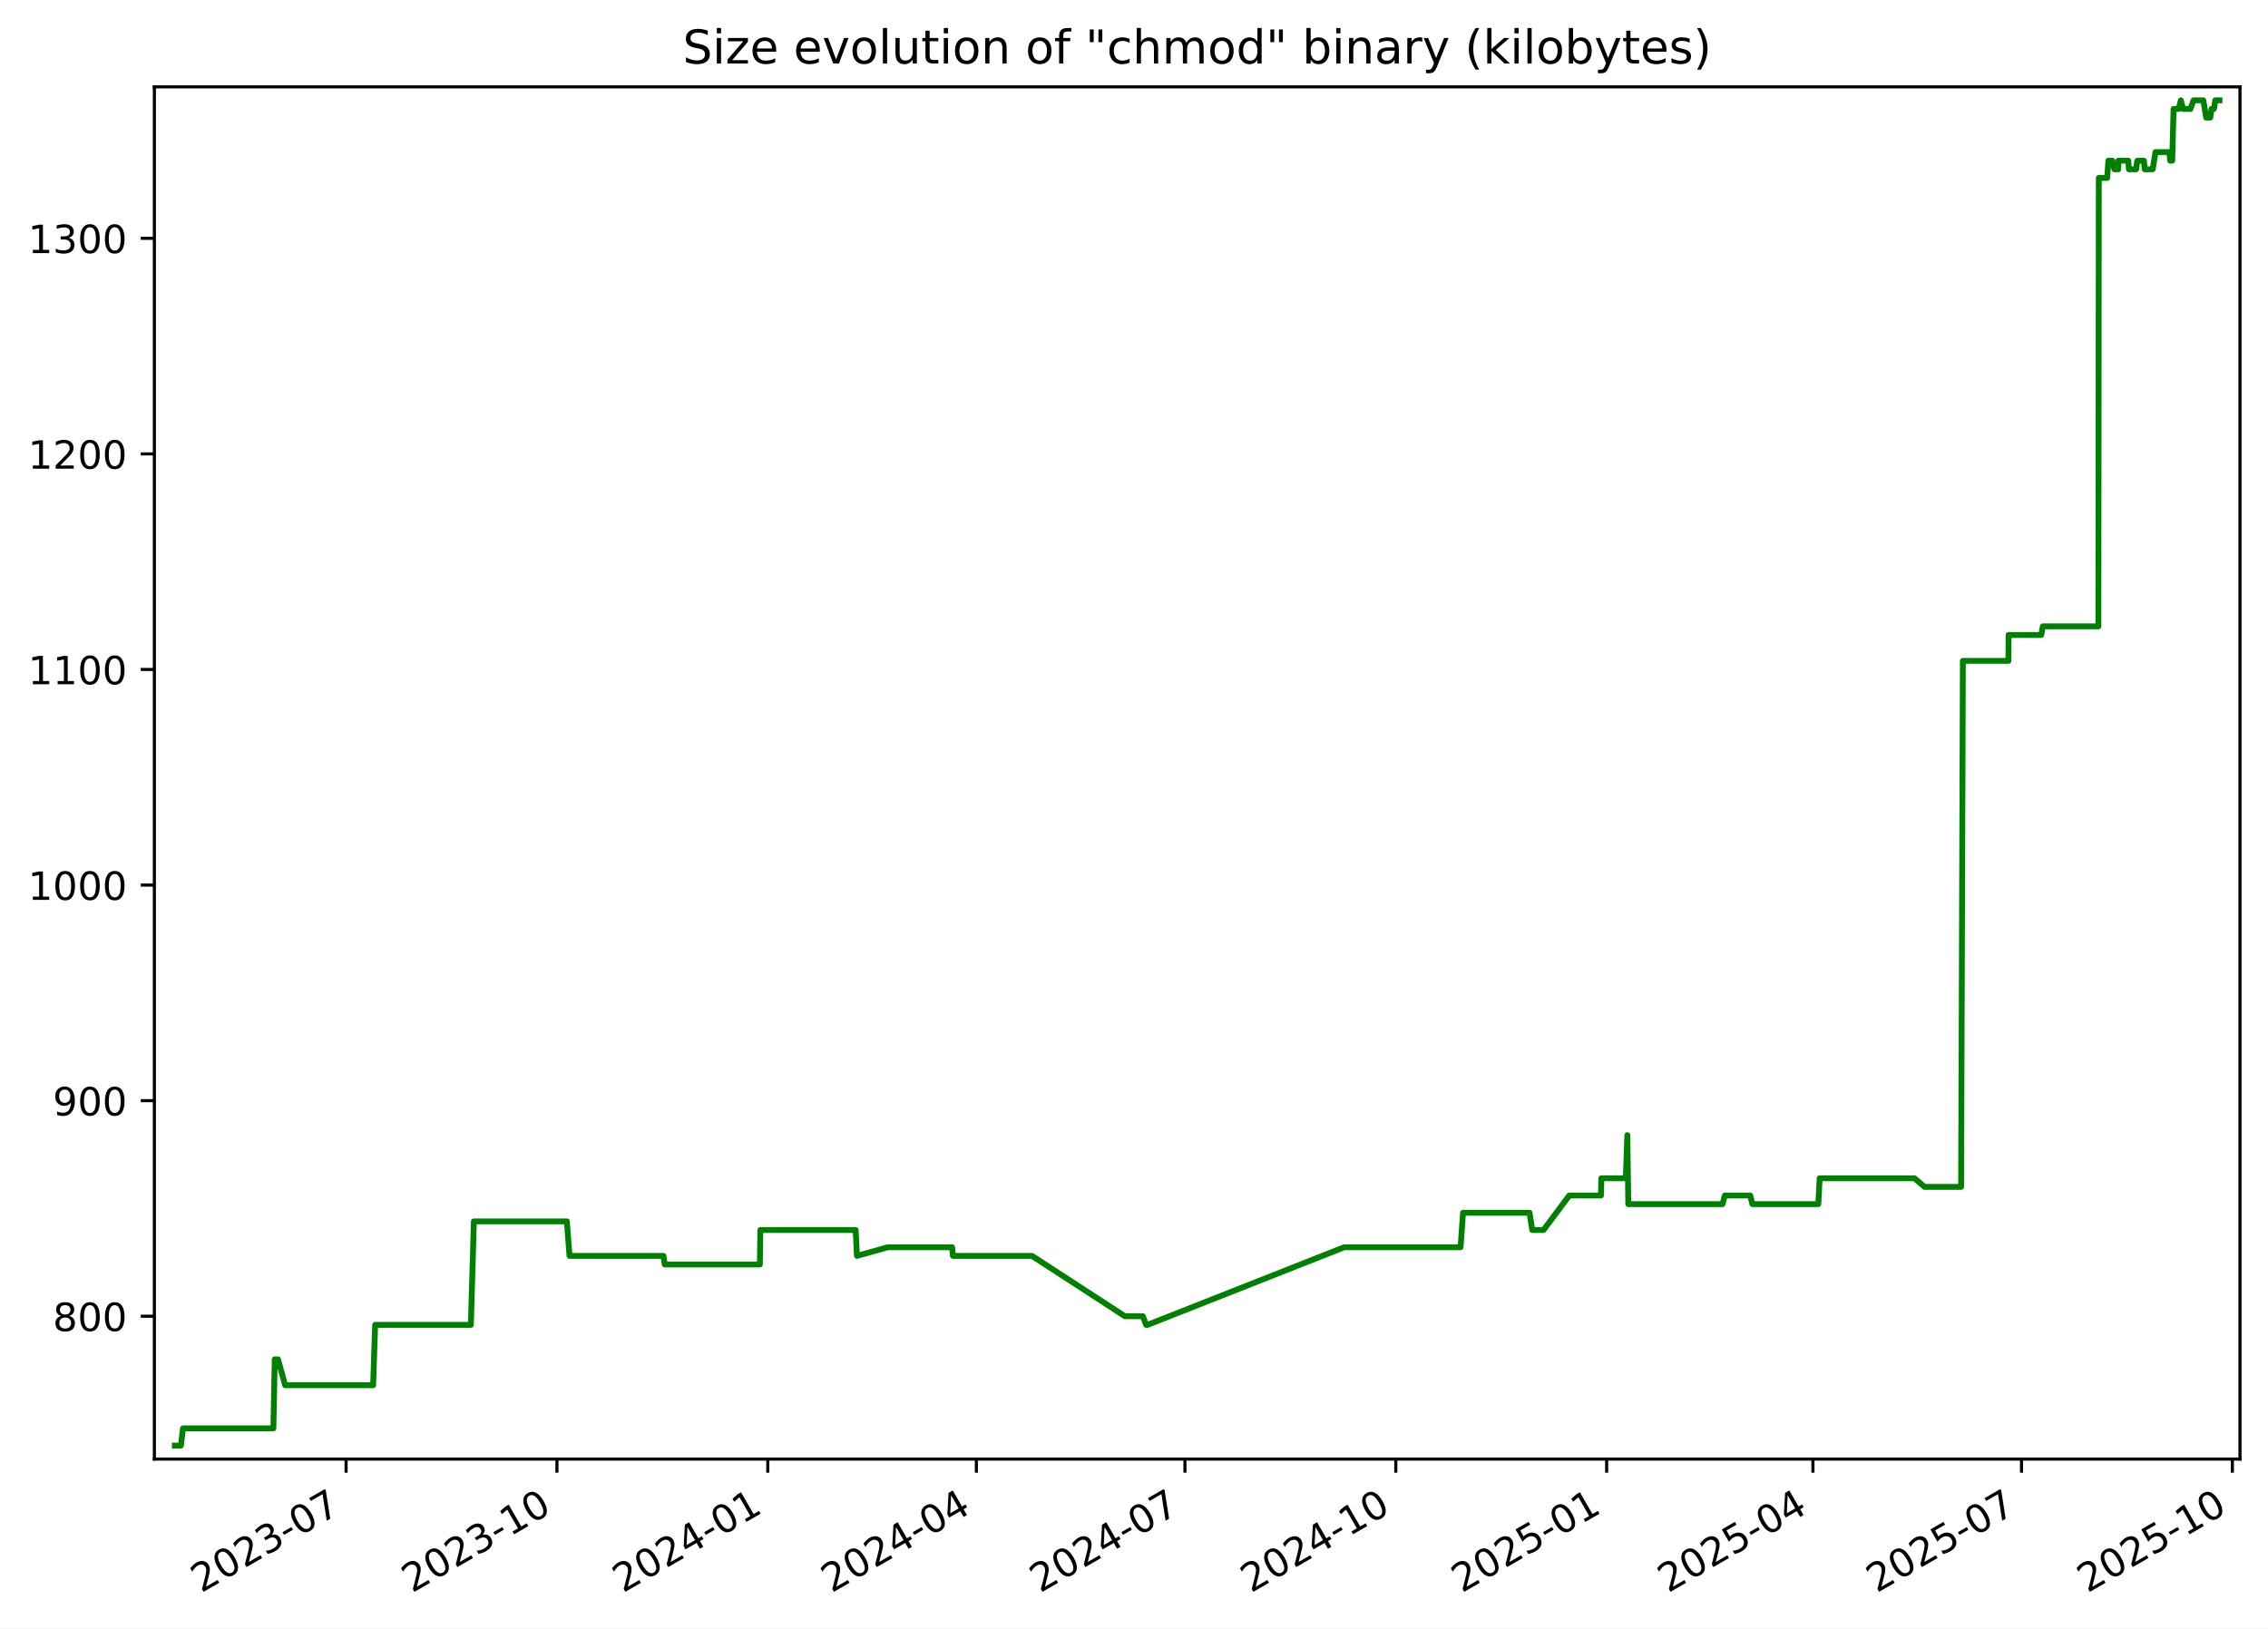
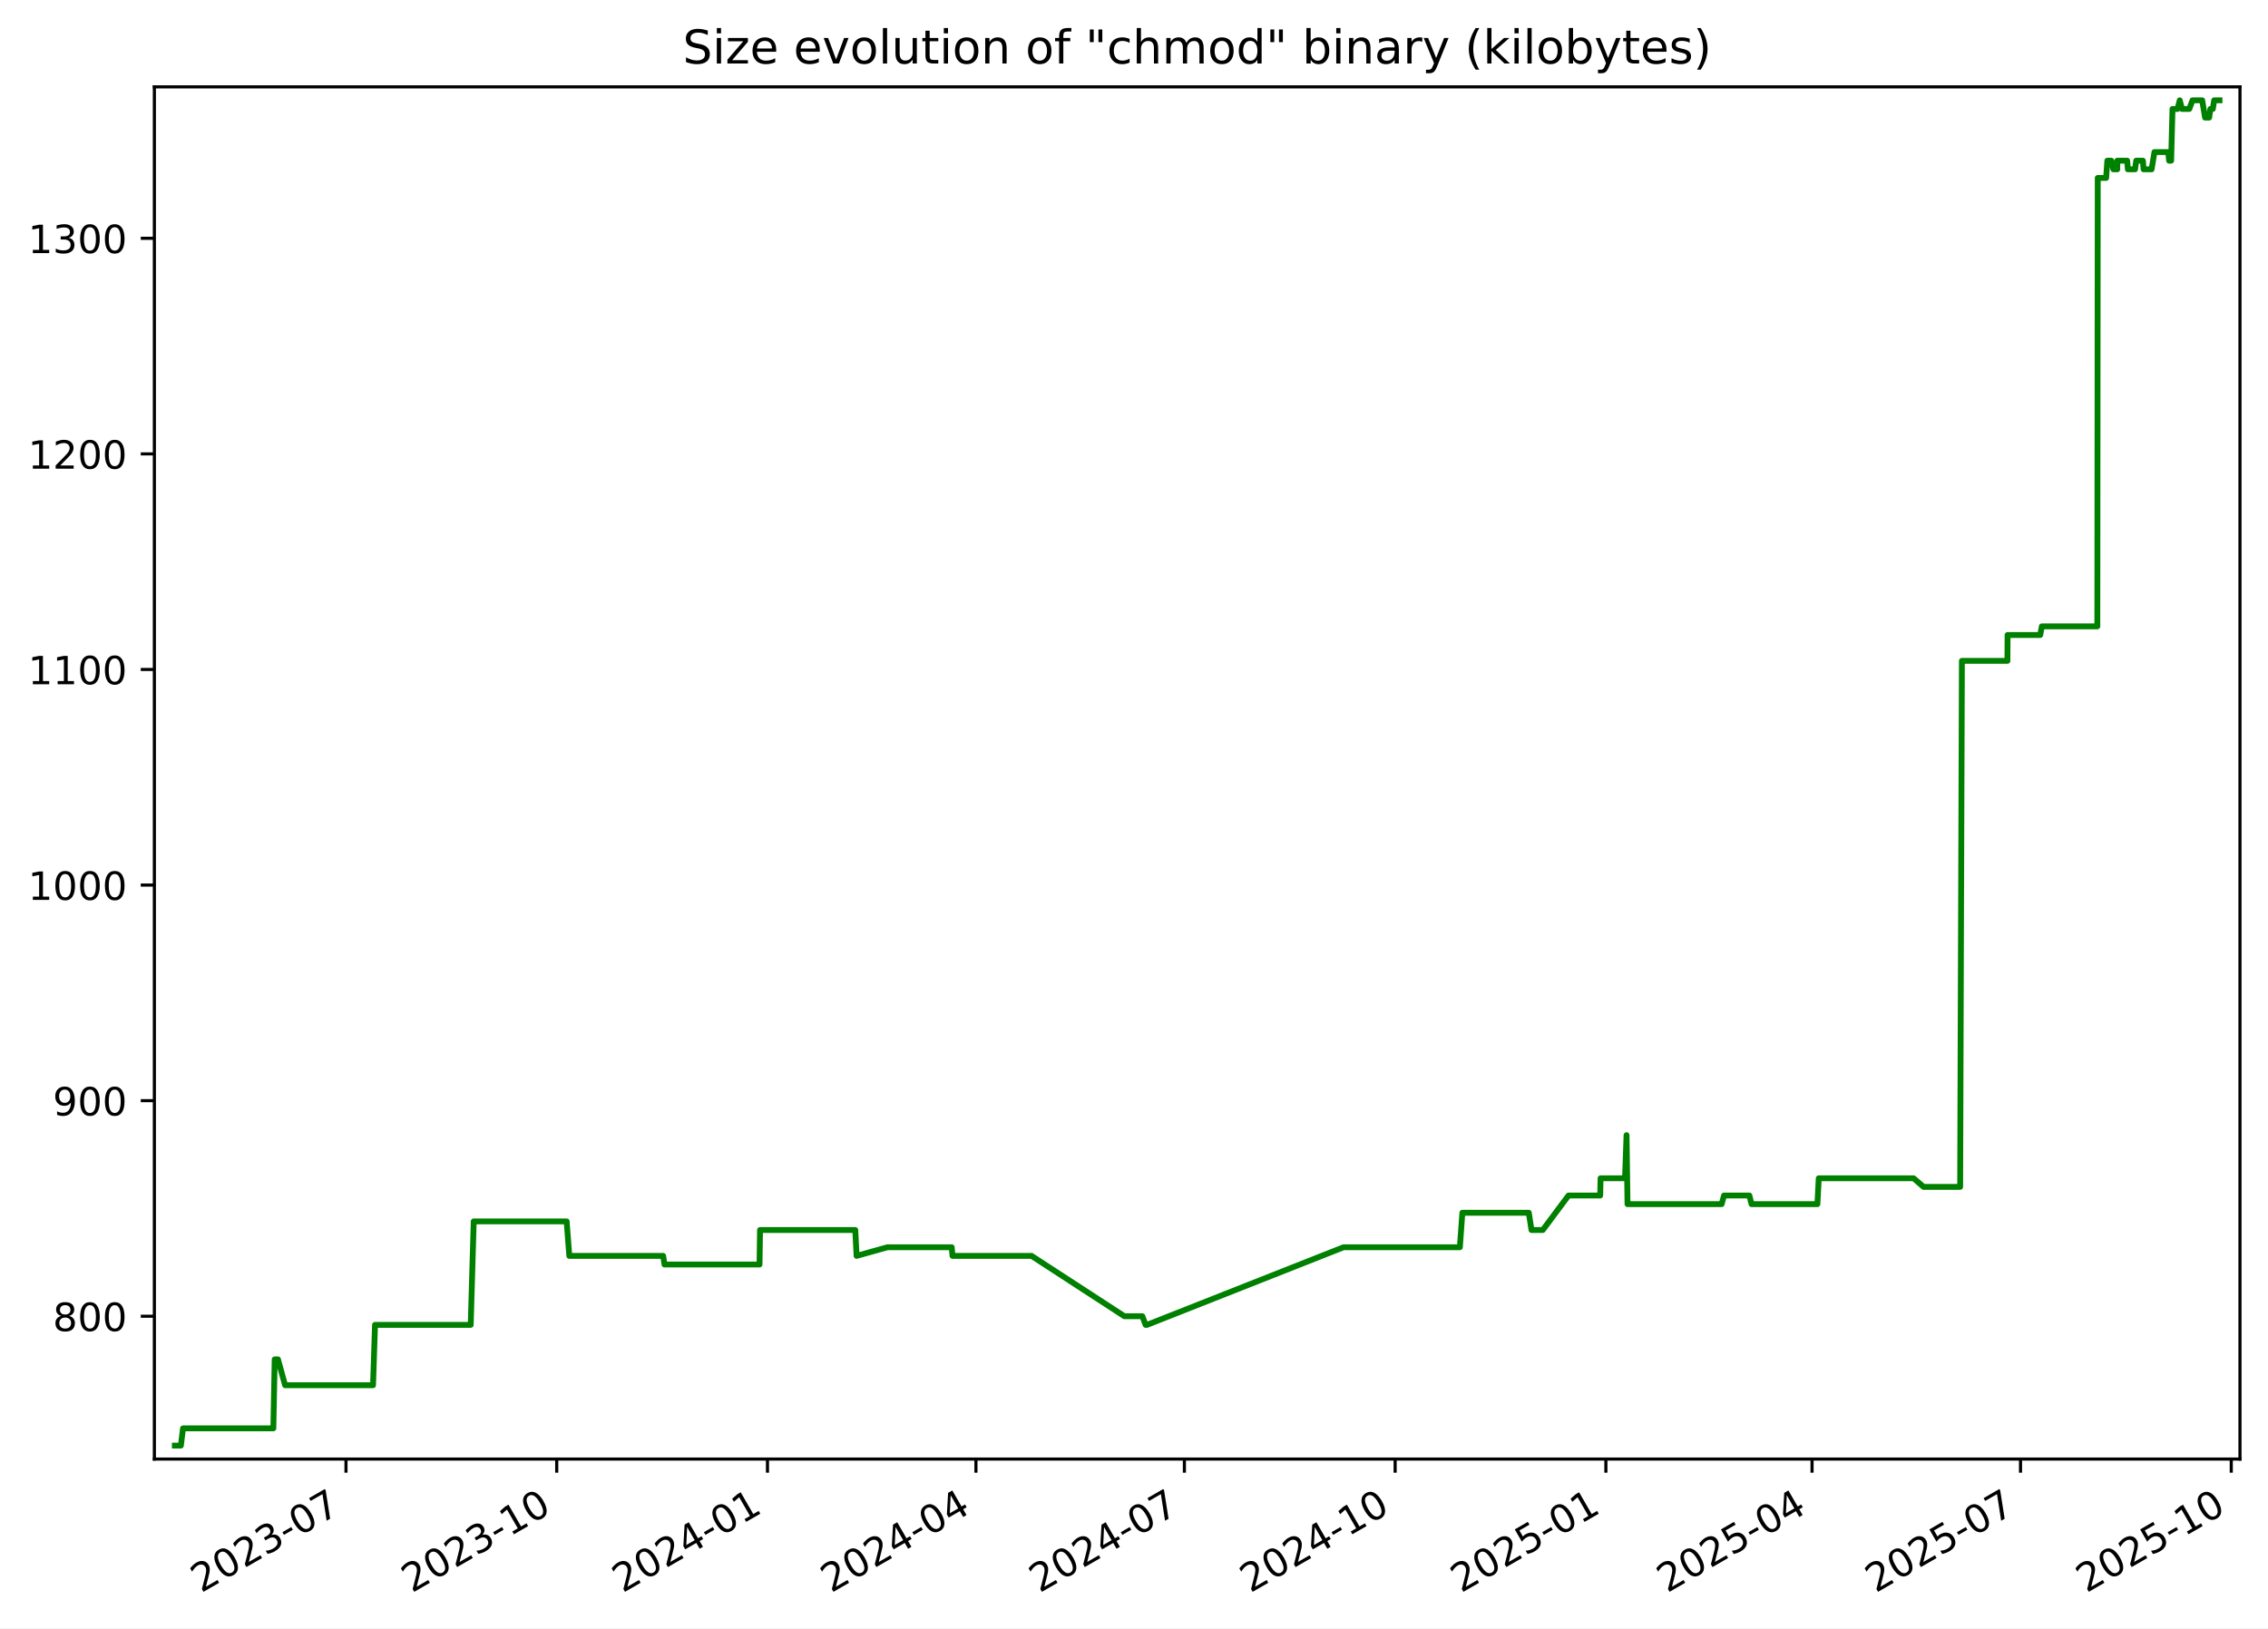
<svg xmlns="http://www.w3.org/2000/svg" xmlns:xlink="http://www.w3.org/1999/xlink" width="582.53pt" height="418.303pt" viewBox="0 0 582.53 418.303" version="1.1">
  <defs>
    <style type="text/css">*{stroke-linejoin: round; stroke-linecap: butt}</style>
  </defs>
  <g id="figure_1">
    <g id="patch_1">
      <path d="M -0 418.303  L 582.53 418.303  L 582.53 0  L -0 0  z " style="fill: #ffffff" />
    </g>
    <g id="axes_1">
      <g id="patch_2">
        <path d="M 39.65 374.83  L 575.33 374.83  L 575.33 22.318  L 39.65 22.318  z " style="fill: #ffffff" />
      </g>
      <g id="matplotlib.axis_1">
        <g id="xtick_1">
          <g id="line2d_1">
            <defs>
-               <path id="ma3770c82f4" d="M 0 0  L 0 3.5  " style="stroke: #000000; stroke-width: 0.8" />
+               <path id="mb7023fb785" d="M 0 0  L 0 3.5  " style="stroke: #000000; stroke-width: 0.8" />
            </defs>
            <g>
-               <use xlink:href="#ma3770c82f4" x="88.889" y="374.83" style="stroke: #000000; stroke-width: 0.8" />
+               <use xlink:href="#mb7023fb785" x="88.865" y="374.83" style="stroke: #000000; stroke-width: 0.8" />
            </g>
          </g>
          <g id="text_1">
-             <g transform="translate(51.66412 409.302) rotate(-30) scale(0.1 -0.1)">
+             <g transform="translate(51.64024 409.302) rotate(-30) scale(0.1 -0.1)">
              <defs>
                <path id="DejaVuSans-32" d="M 1228 531  L 3431 531  L 3431 0  L 469 0  L 469 531  Q 828 903 1448 1529  Q 2069 2156 2228 2338  Q 2531 2678 2651 2914  Q 2772 3150 2772 3378  Q 2772 3750 2511 3984  Q 2250 4219 1831 4219  Q 1534 4219 1204 4116  Q 875 4013 500 3803  L 500 4441  Q 881 4594 1212 4672  Q 1544 4750 1819 4750  Q 2544 4750 2975 4387  Q 3406 4025 3406 3419  Q 3406 3131 3298 2873  Q 3191 2616 2906 2266  Q 2828 2175 2409 1742  Q 1991 1309 1228 531  z " transform="scale(0.015625)" />
                <path id="DejaVuSans-30" d="M 2034 4250  Q 1547 4250 1301 3770  Q 1056 3291 1056 2328  Q 1056 1369 1301 889  Q 1547 409 2034 409  Q 2525 409 2770 889  Q 3016 1369 3016 2328  Q 3016 3291 2770 3770  Q 2525 4250 2034 4250  z M 2034 4750  Q 2819 4750 3233 4129  Q 3647 3509 3647 2328  Q 3647 1150 3233 529  Q 2819 -91 2034 -91  Q 1250 -91 836 529  Q 422 1150 422 2328  Q 422 3509 836 4129  Q 1250 4750 2034 4750  z " transform="scale(0.015625)" />
                <path id="DejaVuSans-33" d="M 2597 2516  Q 3050 2419 3304 2112  Q 3559 1806 3559 1356  Q 3559 666 3084 287  Q 2609 -91 1734 -91  Q 1441 -91 1130 -33  Q 819 25 488 141  L 488 750  Q 750 597 1062 519  Q 1375 441 1716 441  Q 2309 441 2620 675  Q 2931 909 2931 1356  Q 2931 1769 2642 2001  Q 2353 2234 1838 2234  L 1294 2234  L 1294 2753  L 1863 2753  Q 2328 2753 2575 2939  Q 2822 3125 2822 3475  Q 2822 3834 2567 4026  Q 2313 4219 1838 4219  Q 1578 4219 1281 4162  Q 984 4106 628 3988  L 628 4550  Q 988 4650 1302 4700  Q 1616 4750 1894 4750  Q 2613 4750 3031 4423  Q 3450 4097 3450 3541  Q 3450 3153 3228 2886  Q 3006 2619 2597 2516  z " transform="scale(0.015625)" />
                <path id="DejaVuSans-2d" d="M 313 2009  L 1997 2009  L 1997 1497  L 313 1497  L 313 2009  z " transform="scale(0.015625)" />
                <path id="DejaVuSans-37" d="M 525 4666  L 3525 4666  L 3525 4397  L 1831 0  L 1172 0  L 2766 4134  L 525 4134  L 525 4666  z " transform="scale(0.015625)" />
              </defs>
              <use xlink:href="#DejaVuSans-32" />
              <use xlink:href="#DejaVuSans-30" x="63.623" />
              <use xlink:href="#DejaVuSans-32" x="127.246" />
              <use xlink:href="#DejaVuSans-33" x="190.869" />
              <use xlink:href="#DejaVuSans-2d" x="254.492" />
              <use xlink:href="#DejaVuSans-30" x="290.576" />
              <use xlink:href="#DejaVuSans-37" x="354.199" />
            </g>
          </g>
        </g>
        <g id="xtick_2">
          <g id="line2d_2">
            <g>
-               <use xlink:href="#ma3770c82f4" x="143.048" y="374.83" style="stroke: #000000; stroke-width: 0.8" />
+               <use xlink:href="#mb7023fb785" x="142.995" y="374.83" style="stroke: #000000; stroke-width: 0.8" />
            </g>
          </g>
          <g id="text_2">
-             <g transform="translate(105.8235 409.302) rotate(-30) scale(0.1 -0.1)">
+             <g transform="translate(105.7702 409.302) rotate(-30) scale(0.1 -0.1)">
              <defs>
                <path id="DejaVuSans-31" d="M 794 531  L 1825 531  L 1825 4091  L 703 3866  L 703 4441  L 1819 4666  L 2450 4666  L 2450 531  L 3481 531  L 3481 0  L 794 0  L 794 531  z " transform="scale(0.015625)" />
              </defs>
              <use xlink:href="#DejaVuSans-32" />
              <use xlink:href="#DejaVuSans-30" x="63.623" />
              <use xlink:href="#DejaVuSans-32" x="127.246" />
              <use xlink:href="#DejaVuSans-33" x="190.869" />
              <use xlink:href="#DejaVuSans-2d" x="254.492" />
              <use xlink:href="#DejaVuSans-31" x="290.576" />
              <use xlink:href="#DejaVuSans-30" x="354.199" />
            </g>
          </g>
        </g>
        <g id="xtick_3">
          <g id="line2d_3">
            <g>
-               <use xlink:href="#ma3770c82f4" x="197.208" y="374.83" style="stroke: #000000; stroke-width: 0.8" />
+               <use xlink:href="#mb7023fb785" x="197.125" y="374.83" style="stroke: #000000; stroke-width: 0.8" />
            </g>
          </g>
          <g id="text_3">
-             <g transform="translate(159.9829 409.302) rotate(-30) scale(0.1 -0.1)">
+             <g transform="translate(159.9002 409.302) rotate(-30) scale(0.1 -0.1)">
              <defs>
                <path id="DejaVuSans-34" d="M 2419 4116  L 825 1625  L 2419 1625  L 2419 4116  z M 2253 4666  L 3047 4666  L 3047 1625  L 3713 1625  L 3713 1100  L 3047 1100  L 3047 0  L 2419 0  L 2419 1100  L 313 1100  L 313 1709  L 2253 4666  z " transform="scale(0.015625)" />
              </defs>
              <use xlink:href="#DejaVuSans-32" />
              <use xlink:href="#DejaVuSans-30" x="63.623" />
              <use xlink:href="#DejaVuSans-32" x="127.246" />
              <use xlink:href="#DejaVuSans-34" x="190.869" />
              <use xlink:href="#DejaVuSans-2d" x="254.492" />
              <use xlink:href="#DejaVuSans-30" x="290.576" />
              <use xlink:href="#DejaVuSans-31" x="354.199" />
            </g>
          </g>
        </g>
        <g id="xtick_4">
          <g id="line2d_4">
            <g>
-               <use xlink:href="#ma3770c82f4" x="250.778" y="374.83" style="stroke: #000000; stroke-width: 0.8" />
+               <use xlink:href="#mb7023fb785" x="250.667" y="374.83" style="stroke: #000000; stroke-width: 0.8" />
            </g>
          </g>
          <g id="text_4">
-             <g transform="translate(213.5536 409.302) rotate(-30) scale(0.1 -0.1)">
+             <g transform="translate(213.4418 409.302) rotate(-30) scale(0.1 -0.1)">
              <use xlink:href="#DejaVuSans-32" />
              <use xlink:href="#DejaVuSans-30" x="63.623" />
              <use xlink:href="#DejaVuSans-32" x="127.246" />
              <use xlink:href="#DejaVuSans-34" x="190.869" />
              <use xlink:href="#DejaVuSans-2d" x="254.492" />
              <use xlink:href="#DejaVuSans-30" x="290.576" />
              <use xlink:href="#DejaVuSans-34" x="354.199" />
            </g>
          </g>
        </g>
        <g id="xtick_5">
          <g id="line2d_5">
            <g>
-               <use xlink:href="#ma3770c82f4" x="304.349" y="374.83" style="stroke: #000000; stroke-width: 0.8" />
+               <use xlink:href="#mb7023fb785" x="304.208" y="374.83" style="stroke: #000000; stroke-width: 0.8" />
            </g>
          </g>
          <g id="text_5">
-             <g transform="translate(267.1242 409.302) rotate(-30) scale(0.1 -0.1)">
+             <g transform="translate(266.9834 409.302) rotate(-30) scale(0.1 -0.1)">
              <use xlink:href="#DejaVuSans-32" />
              <use xlink:href="#DejaVuSans-30" x="63.623" />
              <use xlink:href="#DejaVuSans-32" x="127.246" />
              <use xlink:href="#DejaVuSans-34" x="190.869" />
              <use xlink:href="#DejaVuSans-2d" x="254.492" />
              <use xlink:href="#DejaVuSans-30" x="290.576" />
              <use xlink:href="#DejaVuSans-37" x="354.199" />
            </g>
          </g>
        </g>
        <g id="xtick_6">
          <g id="line2d_6">
            <g>
-               <use xlink:href="#ma3770c82f4" x="358.508" y="374.83" style="stroke: #000000; stroke-width: 0.8" />
+               <use xlink:href="#mb7023fb785" x="358.338" y="374.83" style="stroke: #000000; stroke-width: 0.8" />
            </g>
          </g>
          <g id="text_6">
-             <g transform="translate(321.2836 409.302) rotate(-30) scale(0.1 -0.1)">
+             <g transform="translate(321.1134 409.302) rotate(-30) scale(0.1 -0.1)">
              <use xlink:href="#DejaVuSans-32" />
              <use xlink:href="#DejaVuSans-30" x="63.623" />
              <use xlink:href="#DejaVuSans-32" x="127.246" />
              <use xlink:href="#DejaVuSans-34" x="190.869" />
              <use xlink:href="#DejaVuSans-2d" x="254.492" />
              <use xlink:href="#DejaVuSans-31" x="290.576" />
              <use xlink:href="#DejaVuSans-30" x="354.199" />
            </g>
          </g>
        </g>
        <g id="xtick_7">
          <g id="line2d_7">
            <g>
-               <use xlink:href="#ma3770c82f4" x="412.668" y="374.83" style="stroke: #000000; stroke-width: 0.8" />
+               <use xlink:href="#mb7023fb785" x="412.468" y="374.83" style="stroke: #000000; stroke-width: 0.8" />
            </g>
          </g>
          <g id="text_7">
-             <g transform="translate(375.443 409.302) rotate(-30) scale(0.1 -0.1)">
+             <g transform="translate(375.2434 409.302) rotate(-30) scale(0.1 -0.1)">
              <defs>
                <path id="DejaVuSans-35" d="M 691 4666  L 3169 4666  L 3169 4134  L 1269 4134  L 1269 2991  Q 1406 3038 1543 3061  Q 1681 3084 1819 3084  Q 2600 3084 3056 2656  Q 3513 2228 3513 1497  Q 3513 744 3044 326  Q 2575 -91 1722 -91  Q 1428 -91 1123 -41  Q 819 9 494 109  L 494 744  Q 775 591 1075 516  Q 1375 441 1709 441  Q 2250 441 2565 725  Q 2881 1009 2881 1497  Q 2881 1984 2565 2268  Q 2250 2553 1709 2553  Q 1456 2553 1204 2497  Q 953 2441 691 2322  L 691 4666  z " transform="scale(0.015625)" />
              </defs>
              <use xlink:href="#DejaVuSans-32" />
              <use xlink:href="#DejaVuSans-30" x="63.623" />
              <use xlink:href="#DejaVuSans-32" x="127.246" />
              <use xlink:href="#DejaVuSans-35" x="190.869" />
              <use xlink:href="#DejaVuSans-2d" x="254.492" />
              <use xlink:href="#DejaVuSans-30" x="290.576" />
              <use xlink:href="#DejaVuSans-31" x="354.199" />
            </g>
          </g>
        </g>
        <g id="xtick_8">
          <g id="line2d_8">
            <g>
-               <use xlink:href="#ma3770c82f4" x="465.65" y="374.83" style="stroke: #000000; stroke-width: 0.8" />
+               <use xlink:href="#mb7023fb785" x="465.421" y="374.83" style="stroke: #000000; stroke-width: 0.8" />
            </g>
          </g>
          <g id="text_8">
-             <g transform="translate(428.425 409.302) rotate(-30) scale(0.1 -0.1)">
+             <g transform="translate(428.1966 409.302) rotate(-30) scale(0.1 -0.1)">
              <use xlink:href="#DejaVuSans-32" />
              <use xlink:href="#DejaVuSans-30" x="63.623" />
              <use xlink:href="#DejaVuSans-32" x="127.246" />
              <use xlink:href="#DejaVuSans-35" x="190.869" />
              <use xlink:href="#DejaVuSans-2d" x="254.492" />
              <use xlink:href="#DejaVuSans-30" x="290.576" />
              <use xlink:href="#DejaVuSans-34" x="354.199" />
            </g>
          </g>
        </g>
        <g id="xtick_9">
          <g id="line2d_9">
            <g>
-               <use xlink:href="#ma3770c82f4" x="519.221" y="374.83" style="stroke: #000000; stroke-width: 0.8" />
+               <use xlink:href="#mb7023fb785" x="518.963" y="374.83" style="stroke: #000000; stroke-width: 0.8" />
            </g>
          </g>
          <g id="text_9">
-             <g transform="translate(481.9957 409.302) rotate(-30) scale(0.1 -0.1)">
+             <g transform="translate(481.7383 409.302) rotate(-30) scale(0.1 -0.1)">
              <use xlink:href="#DejaVuSans-32" />
              <use xlink:href="#DejaVuSans-30" x="63.623" />
              <use xlink:href="#DejaVuSans-32" x="127.246" />
              <use xlink:href="#DejaVuSans-35" x="190.869" />
              <use xlink:href="#DejaVuSans-2d" x="254.492" />
              <use xlink:href="#DejaVuSans-30" x="290.576" />
              <use xlink:href="#DejaVuSans-37" x="354.199" />
            </g>
          </g>
        </g>
        <g id="xtick_10">
          <g id="line2d_10">
            <g>
-               <use xlink:href="#ma3770c82f4" x="573.38" y="374.83" style="stroke: #000000; stroke-width: 0.8" />
+               <use xlink:href="#mb7023fb785" x="573.093" y="374.83" style="stroke: #000000; stroke-width: 0.8" />
            </g>
          </g>
          <g id="text_10">
-             <g transform="translate(536.1551 409.302) rotate(-30) scale(0.1 -0.1)">
+             <g transform="translate(535.8682 409.302) rotate(-30) scale(0.1 -0.1)">
              <use xlink:href="#DejaVuSans-32" />
              <use xlink:href="#DejaVuSans-30" x="63.623" />
              <use xlink:href="#DejaVuSans-32" x="127.246" />
              <use xlink:href="#DejaVuSans-35" x="190.869" />
              <use xlink:href="#DejaVuSans-2d" x="254.492" />
              <use xlink:href="#DejaVuSans-31" x="290.576" />
              <use xlink:href="#DejaVuSans-30" x="354.199" />
            </g>
          </g>
        </g>
      </g>
      <g id="matplotlib.axis_2">
        <g id="ytick_1">
          <g id="line2d_11">
            <defs>
-               <path id="m5ddfaac709" d="M 0 0  L -3.5 0  " style="stroke: #000000; stroke-width: 0.8" />
+               <path id="mf713beefb9" d="M 0 0  L -3.5 0  " style="stroke: #000000; stroke-width: 0.8" />
            </defs>
            <g>
-               <use xlink:href="#m5ddfaac709" x="39.65" y="338.143" style="stroke: #000000; stroke-width: 0.8" />
+               <use xlink:href="#mf713beefb9" x="39.65" y="338.143" style="stroke: #000000; stroke-width: 0.8" />
            </g>
          </g>
          <g id="text_11">
            <g transform="translate(13.5625 341.9426) scale(0.1 -0.1)">
              <defs>
                <path id="DejaVuSans-38" d="M 2034 2216  Q 1584 2216 1326 1975  Q 1069 1734 1069 1313  Q 1069 891 1326 650  Q 1584 409 2034 409  Q 2484 409 2743 651  Q 3003 894 3003 1313  Q 3003 1734 2745 1975  Q 2488 2216 2034 2216  z M 1403 2484  Q 997 2584 770 2862  Q 544 3141 544 3541  Q 544 4100 942 4425  Q 1341 4750 2034 4750  Q 2731 4750 3128 4425  Q 3525 4100 3525 3541  Q 3525 3141 3298 2862  Q 3072 2584 2669 2484  Q 3125 2378 3379 2068  Q 3634 1759 3634 1313  Q 3634 634 3220 271  Q 2806 -91 2034 -91  Q 1263 -91 848 271  Q 434 634 434 1313  Q 434 1759 690 2068  Q 947 2378 1403 2484  z M 1172 3481  Q 1172 3119 1398 2916  Q 1625 2713 2034 2713  Q 2441 2713 2670 2916  Q 2900 3119 2900 3481  Q 2900 3844 2670 4047  Q 2441 4250 2034 4250  Q 1625 4250 1398 4047  Q 1172 3844 1172 3481  z " transform="scale(0.015625)" />
              </defs>
              <use xlink:href="#DejaVuSans-38" />
              <use xlink:href="#DejaVuSans-30" x="63.623" />
              <use xlink:href="#DejaVuSans-30" x="127.246" />
            </g>
          </g>
        </g>
        <g id="ytick_2">
          <g id="line2d_12">
            <g>
-               <use xlink:href="#m5ddfaac709" x="39.65" y="282.759" style="stroke: #000000; stroke-width: 0.8" />
+               <use xlink:href="#mf713beefb9" x="39.65" y="282.759" style="stroke: #000000; stroke-width: 0.8" />
            </g>
          </g>
          <g id="text_12">
            <g transform="translate(13.5625 286.558) scale(0.1 -0.1)">
              <defs>
                <path id="DejaVuSans-39" d="M 703 97  L 703 672  Q 941 559 1184 500  Q 1428 441 1663 441  Q 2288 441 2617 861  Q 2947 1281 2994 2138  Q 2813 1869 2534 1725  Q 2256 1581 1919 1581  Q 1219 1581 811 2004  Q 403 2428 403 3163  Q 403 3881 828 4315  Q 1253 4750 1959 4750  Q 2769 4750 3195 4129  Q 3622 3509 3622 2328  Q 3622 1225 3098 567  Q 2575 -91 1691 -91  Q 1453 -91 1209 -44  Q 966 3 703 97  z M 1959 2075  Q 2384 2075 2632 2365  Q 2881 2656 2881 3163  Q 2881 3666 2632 3958  Q 2384 4250 1959 4250  Q 1534 4250 1286 3958  Q 1038 3666 1038 3163  Q 1038 2656 1286 2365  Q 1534 2075 1959 2075  z " transform="scale(0.015625)" />
              </defs>
              <use xlink:href="#DejaVuSans-39" />
              <use xlink:href="#DejaVuSans-30" x="63.623" />
              <use xlink:href="#DejaVuSans-30" x="127.246" />
            </g>
          </g>
        </g>
        <g id="ytick_3">
          <g id="line2d_13">
            <g>
-               <use xlink:href="#m5ddfaac709" x="39.65" y="227.374" style="stroke: #000000; stroke-width: 0.8" />
+               <use xlink:href="#mf713beefb9" x="39.65" y="227.374" style="stroke: #000000; stroke-width: 0.8" />
            </g>
          </g>
          <g id="text_13">
            <g transform="translate(7.2 231.1733) scale(0.1 -0.1)">
              <use xlink:href="#DejaVuSans-31" />
              <use xlink:href="#DejaVuSans-30" x="63.623" />
              <use xlink:href="#DejaVuSans-30" x="127.246" />
              <use xlink:href="#DejaVuSans-30" x="190.869" />
            </g>
          </g>
        </g>
        <g id="ytick_4">
          <g id="line2d_14">
            <g>
-               <use xlink:href="#m5ddfaac709" x="39.65" y="171.99" style="stroke: #000000; stroke-width: 0.8" />
+               <use xlink:href="#mf713beefb9" x="39.65" y="171.99" style="stroke: #000000; stroke-width: 0.8" />
            </g>
          </g>
          <g id="text_14">
            <g transform="translate(7.2 175.7887) scale(0.1 -0.1)">
              <use xlink:href="#DejaVuSans-31" />
              <use xlink:href="#DejaVuSans-31" x="63.623" />
              <use xlink:href="#DejaVuSans-30" x="127.246" />
              <use xlink:href="#DejaVuSans-30" x="190.869" />
            </g>
          </g>
        </g>
        <g id="ytick_5">
          <g id="line2d_15">
            <g>
-               <use xlink:href="#m5ddfaac709" x="39.65" y="116.605" style="stroke: #000000; stroke-width: 0.8" />
+               <use xlink:href="#mf713beefb9" x="39.65" y="116.605" style="stroke: #000000; stroke-width: 0.8" />
            </g>
          </g>
          <g id="text_15">
            <g transform="translate(7.2 120.4041) scale(0.1 -0.1)">
              <use xlink:href="#DejaVuSans-31" />
              <use xlink:href="#DejaVuSans-32" x="63.623" />
              <use xlink:href="#DejaVuSans-30" x="127.246" />
              <use xlink:href="#DejaVuSans-30" x="190.869" />
            </g>
          </g>
        </g>
        <g id="ytick_6">
          <g id="line2d_16">
            <g>
-               <use xlink:href="#m5ddfaac709" x="39.65" y="61.22" style="stroke: #000000; stroke-width: 0.8" />
+               <use xlink:href="#mf713beefb9" x="39.65" y="61.22" style="stroke: #000000; stroke-width: 0.8" />
            </g>
          </g>
          <g id="text_16">
            <g transform="translate(7.2 65.0195) scale(0.1 -0.1)">
              <use xlink:href="#DejaVuSans-31" />
              <use xlink:href="#DejaVuSans-33" x="63.623" />
              <use xlink:href="#DejaVuSans-30" x="127.246" />
              <use xlink:href="#DejaVuSans-30" x="190.869" />
            </g>
          </g>
        </g>
      </g>
      <g id="line2d_17">
-         <path d="M 44.902 371.374  L 46.46 371.374  L 47.005 366.943  L 70.223 366.943  L 70.568 349.22  L 71.409 349.22  L 73.244 355.866  L 95.841 355.866  L 96.354 340.359  L 120.942 340.359  L 121.717 313.774  L 145.598 313.774  L 146.28 322.636  L 170.404 322.636  L 170.741 324.851  L 195.165 324.851  L 195.292 315.99  L 219.775 315.99  L 220.106 322.636  L 228.037 320.42  L 244.55 320.42  L 244.759 322.636  L 265.072 322.636  L 288.932 338.143  L 293.55 338.143  L 294.379 340.359  L 294.737 340.359  L 345.254 320.42  L 375.144 320.42  L 375.78 311.559  L 392.86 311.559  L 393.551 315.99  L 396.449 315.99  L 403.061 307.128  L 411.207 307.128  L 411.3 302.697  L 417.587 302.697  L 417.979 291.62  L 418.226 309.343  L 442.413 309.343  L 443.031 307.128  L 449.542 307.128  L 450.096 309.343  L 467.027 309.343  L 467.373 302.697  L 491.742 302.697  L 494.315 304.913  L 503.709 304.913  L 504.156 169.774  L 515.858 169.774  L 515.9 163.128  L 524.29 163.128  L 524.695 160.913  L 538.964 160.913  L 539.069 45.713  L 541.224 45.713  L 541.534 41.282  L 542.55 41.282  L 543.085 43.497  L 544.078 43.497  L 544.097 41.282  L 546.631 41.282  L 546.813 43.497  L 548.654 43.497  L 548.947 41.282  L 550.671 41.282  L 550.853 43.497  L 552.907 43.497  L 553.642 39.066  L 557.187 39.066  L 557.41 41.282  L 557.928 41.282  L 558.278 27.99  L 559.58 27.99  L 560.14 25.774  L 560.716 27.99  L 562.597 27.99  L 563.42 25.774  L 565.918 25.774  L 566.648 30.205  L 567.703 30.205  L 568.012 27.99  L 568.645 27.99  L 568.987 25.774  L 570.078 25.774  L 570.078 25.774  " clip-path="url(#p99ac68eaaf)" style="fill: none; stroke: #008000; stroke-width: 1.5; stroke-linecap: square" />
+         <path d="M 44.902 371.374  L 46.459 371.374  L 47.004 366.943  L 70.21 366.943  L 70.554 349.22  L 71.395 349.22  L 73.229 355.866  L 95.813 355.866  L 96.326 340.359  L 120.901 340.359  L 121.676 313.774  L 145.543 313.774  L 146.225 322.636  L 170.336 322.636  L 170.672 324.851  L 195.083 324.851  L 195.21 315.99  L 219.68 315.99  L 220.011 322.636  L 227.937 320.42  L 244.441 320.42  L 244.65 322.636  L 264.953 322.636  L 288.8 338.143  L 293.415 338.143  L 294.244 340.359  L 294.602 340.359  L 345.091 320.42  L 374.965 320.42  L 375.601 311.559  L 392.671 311.559  L 393.361 315.99  L 396.258 315.99  L 402.867 307.128  L 411.008 307.128  L 411.101 302.697  L 417.384 302.697  L 417.777 291.62  L 418.023 309.343  L 442.197 309.343  L 442.815 307.128  L 449.322 307.128  L 449.876 309.343  L 466.798 309.343  L 467.144 302.697  L 491.5 302.697  L 494.071 304.913  L 503.46 304.913  L 503.907 169.774  L 515.603 169.774  L 515.644 163.128  L 524.03 163.128  L 524.435 160.913  L 538.695 160.913  L 538.8 45.713  L 540.955 45.713  L 541.265 41.282  L 542.28 41.282  L 542.815 43.497  L 543.807 43.497  L 543.826 41.282  L 546.359 41.282  L 546.54 43.497  L 548.381 43.497  L 548.673 41.282  L 550.397 41.282  L 550.578 43.497  L 552.631 43.497  L 553.366 39.066  L 556.909 39.066  L 557.132 41.282  L 557.65 41.282  L 558 27.99  L 559.301 27.99  L 559.86 25.774  L 560.436 27.99  L 562.316 27.99  L 563.138 25.774  L 565.635 25.774  L 566.365 30.205  L 567.42 30.205  L 567.728 27.99  L 568.36 27.99  L 568.702 25.774  L 570.078 25.774  L 570.078 25.774  " clip-path="url(#pb9fc55db50)" style="fill: none; stroke: #008000; stroke-width: 1.5; stroke-linecap: square" />
      </g>
      <g id="patch_3">
        <path d="M 39.65 374.83  L 39.65 22.318  " style="fill: none; stroke: #000000; stroke-width: 0.8; stroke-linejoin: miter; stroke-linecap: square" />
      </g>
      <g id="patch_4">
        <path d="M 575.33 374.83  L 575.33 22.318  " style="fill: none; stroke: #000000; stroke-width: 0.8; stroke-linejoin: miter; stroke-linecap: square" />
      </g>
      <g id="patch_5">
        <path d="M 39.65 374.83  L 575.33 374.83  " style="fill: none; stroke: #000000; stroke-width: 0.8; stroke-linejoin: miter; stroke-linecap: square" />
      </g>
      <g id="patch_6">
        <path d="M 39.65 22.318  L 575.33 22.318  " style="fill: none; stroke: #000000; stroke-width: 0.8; stroke-linejoin: miter; stroke-linecap: square" />
      </g>
      <g id="text_17">
        <g transform="translate(175.3681 16.31812) scale(0.12 -0.12)">
          <defs>
            <path id="DejaVuSans-53" d="M 3425 4513  L 3425 3897  Q 3066 4069 2747 4153  Q 2428 4238 2131 4238  Q 1616 4238 1336 4038  Q 1056 3838 1056 3469  Q 1056 3159 1242 3001  Q 1428 2844 1947 2747  L 2328 2669  Q 3034 2534 3370 2195  Q 3706 1856 3706 1288  Q 3706 609 3251 259  Q 2797 -91 1919 -91  Q 1588 -91 1214 -16  Q 841 59 441 206  L 441 856  Q 825 641 1194 531  Q 1563 422 1919 422  Q 2459 422 2753 634  Q 3047 847 3047 1241  Q 3047 1584 2836 1778  Q 2625 1972 2144 2069  L 1759 2144  Q 1053 2284 737 2584  Q 422 2884 422 3419  Q 422 4038 858 4394  Q 1294 4750 2059 4750  Q 2388 4750 2728 4690  Q 3069 4631 3425 4513  z " transform="scale(0.015625)" />
            <path id="DejaVuSans-69" d="M 603 3500  L 1178 3500  L 1178 0  L 603 0  L 603 3500  z M 603 4863  L 1178 4863  L 1178 4134  L 603 4134  L 603 4863  z " transform="scale(0.015625)" />
            <path id="DejaVuSans-7a" d="M 353 3500  L 3084 3500  L 3084 2975  L 922 459  L 3084 459  L 3084 0  L 275 0  L 275 525  L 2438 3041  L 353 3041  L 353 3500  z " transform="scale(0.015625)" />
            <path id="DejaVuSans-65" d="M 3597 1894  L 3597 1613  L 953 1613  Q 991 1019 1311 708  Q 1631 397 2203 397  Q 2534 397 2845 478  Q 3156 559 3463 722  L 3463 178  Q 3153 47 2828 -22  Q 2503 -91 2169 -91  Q 1331 -91 842 396  Q 353 884 353 1716  Q 353 2575 817 3079  Q 1281 3584 2069 3584  Q 2775 3584 3186 3129  Q 3597 2675 3597 1894  z M 3022 2063  Q 3016 2534 2758 2815  Q 2500 3097 2075 3097  Q 1594 3097 1305 2825  Q 1016 2553 972 2059  L 3022 2063  z " transform="scale(0.015625)" />
            <path id="DejaVuSans-20" transform="scale(0.015625)" />
            <path id="DejaVuSans-76" d="M 191 3500  L 800 3500  L 1894 563  L 2988 3500  L 3597 3500  L 2284 0  L 1503 0  L 191 3500  z " transform="scale(0.015625)" />
            <path id="DejaVuSans-6f" d="M 1959 3097  Q 1497 3097 1228 2736  Q 959 2375 959 1747  Q 959 1119 1226 758  Q 1494 397 1959 397  Q 2419 397 2687 759  Q 2956 1122 2956 1747  Q 2956 2369 2687 2733  Q 2419 3097 1959 3097  z M 1959 3584  Q 2709 3584 3137 3096  Q 3566 2609 3566 1747  Q 3566 888 3137 398  Q 2709 -91 1959 -91  Q 1206 -91 779 398  Q 353 888 353 1747  Q 353 2609 779 3096  Q 1206 3584 1959 3584  z " transform="scale(0.015625)" />
            <path id="DejaVuSans-6c" d="M 603 4863  L 1178 4863  L 1178 0  L 603 0  L 603 4863  z " transform="scale(0.015625)" />
            <path id="DejaVuSans-75" d="M 544 1381  L 544 3500  L 1119 3500  L 1119 1403  Q 1119 906 1312 657  Q 1506 409 1894 409  Q 2359 409 2629 706  Q 2900 1003 2900 1516  L 2900 3500  L 3475 3500  L 3475 0  L 2900 0  L 2900 538  Q 2691 219 2414 64  Q 2138 -91 1772 -91  Q 1169 -91 856 284  Q 544 659 544 1381  z M 1991 3584  L 1991 3584  z " transform="scale(0.015625)" />
            <path id="DejaVuSans-74" d="M 1172 4494  L 1172 3500  L 2356 3500  L 2356 3053  L 1172 3053  L 1172 1153  Q 1172 725 1289 603  Q 1406 481 1766 481  L 2356 481  L 2356 0  L 1766 0  Q 1100 0 847 248  Q 594 497 594 1153  L 594 3053  L 172 3053  L 172 3500  L 594 3500  L 594 4494  L 1172 4494  z " transform="scale(0.015625)" />
            <path id="DejaVuSans-6e" d="M 3513 2113  L 3513 0  L 2938 0  L 2938 2094  Q 2938 2591 2744 2837  Q 2550 3084 2163 3084  Q 1697 3084 1428 2787  Q 1159 2491 1159 1978  L 1159 0  L 581 0  L 581 3500  L 1159 3500  L 1159 2956  Q 1366 3272 1645 3428  Q 1925 3584 2291 3584  Q 2894 3584 3203 3211  Q 3513 2838 3513 2113  z " transform="scale(0.015625)" />
            <path id="DejaVuSans-66" d="M 2375 4863  L 2375 4384  L 1825 4384  Q 1516 4384 1395 4259  Q 1275 4134 1275 3809  L 1275 3500  L 2222 3500  L 2222 3053  L 1275 3053  L 1275 0  L 697 0  L 697 3053  L 147 3053  L 147 3500  L 697 3500  L 697 3744  Q 697 4328 969 4595  Q 1241 4863 1831 4863  L 2375 4863  z " transform="scale(0.015625)" />
            <path id="DejaVuSans-22" d="M 1147 4666  L 1147 2931  L 616 2931  L 616 4666  L 1147 4666  z M 2328 4666  L 2328 2931  L 1797 2931  L 1797 4666  L 2328 4666  z " transform="scale(0.015625)" />
            <path id="DejaVuSans-63" d="M 3122 3366  L 3122 2828  Q 2878 2963 2633 3030  Q 2388 3097 2138 3097  Q 1578 3097 1268 2742  Q 959 2388 959 1747  Q 959 1106 1268 751  Q 1578 397 2138 397  Q 2388 397 2633 464  Q 2878 531 3122 666  L 3122 134  Q 2881 22 2623 -34  Q 2366 -91 2075 -91  Q 1284 -91 818 406  Q 353 903 353 1747  Q 353 2603 823 3093  Q 1294 3584 2113 3584  Q 2378 3584 2631 3529  Q 2884 3475 3122 3366  z " transform="scale(0.015625)" />
            <path id="DejaVuSans-68" d="M 3513 2113  L 3513 0  L 2938 0  L 2938 2094  Q 2938 2591 2744 2837  Q 2550 3084 2163 3084  Q 1697 3084 1428 2787  Q 1159 2491 1159 1978  L 1159 0  L 581 0  L 581 4863  L 1159 4863  L 1159 2956  Q 1366 3272 1645 3428  Q 1925 3584 2291 3584  Q 2894 3584 3203 3211  Q 3513 2838 3513 2113  z " transform="scale(0.015625)" />
            <path id="DejaVuSans-6d" d="M 3328 2828  Q 3544 3216 3844 3400  Q 4144 3584 4550 3584  Q 5097 3584 5394 3201  Q 5691 2819 5691 2113  L 5691 0  L 5113 0  L 5113 2094  Q 5113 2597 4934 2840  Q 4756 3084 4391 3084  Q 3944 3084 3684 2787  Q 3425 2491 3425 1978  L 3425 0  L 2847 0  L 2847 2094  Q 2847 2600 2669 2842  Q 2491 3084 2119 3084  Q 1678 3084 1418 2786  Q 1159 2488 1159 1978  L 1159 0  L 581 0  L 581 3500  L 1159 3500  L 1159 2956  Q 1356 3278 1631 3431  Q 1906 3584 2284 3584  Q 2666 3584 2933 3390  Q 3200 3197 3328 2828  z " transform="scale(0.015625)" />
            <path id="DejaVuSans-64" d="M 2906 2969  L 2906 4863  L 3481 4863  L 3481 0  L 2906 0  L 2906 525  Q 2725 213 2448 61  Q 2172 -91 1784 -91  Q 1150 -91 751 415  Q 353 922 353 1747  Q 353 2572 751 3078  Q 1150 3584 1784 3584  Q 2172 3584 2448 3432  Q 2725 3281 2906 2969  z M 947 1747  Q 947 1113 1208 752  Q 1469 391 1925 391  Q 2381 391 2643 752  Q 2906 1113 2906 1747  Q 2906 2381 2643 2742  Q 2381 3103 1925 3103  Q 1469 3103 1208 2742  Q 947 2381 947 1747  z " transform="scale(0.015625)" />
            <path id="DejaVuSans-62" d="M 3116 1747  Q 3116 2381 2855 2742  Q 2594 3103 2138 3103  Q 1681 3103 1420 2742  Q 1159 2381 1159 1747  Q 1159 1113 1420 752  Q 1681 391 2138 391  Q 2594 391 2855 752  Q 3116 1113 3116 1747  z M 1159 2969  Q 1341 3281 1617 3432  Q 1894 3584 2278 3584  Q 2916 3584 3314 3078  Q 3713 2572 3713 1747  Q 3713 922 3314 415  Q 2916 -91 2278 -91  Q 1894 -91 1617 61  Q 1341 213 1159 525  L 1159 0  L 581 0  L 581 4863  L 1159 4863  L 1159 2969  z " transform="scale(0.015625)" />
            <path id="DejaVuSans-61" d="M 2194 1759  Q 1497 1759 1228 1600  Q 959 1441 959 1056  Q 959 750 1161 570  Q 1363 391 1709 391  Q 2188 391 2477 730  Q 2766 1069 2766 1631  L 2766 1759  L 2194 1759  z M 3341 1997  L 3341 0  L 2766 0  L 2766 531  Q 2569 213 2275 61  Q 1981 -91 1556 -91  Q 1019 -91 701 211  Q 384 513 384 1019  Q 384 1609 779 1909  Q 1175 2209 1959 2209  L 2766 2209  L 2766 2266  Q 2766 2663 2505 2880  Q 2244 3097 1772 3097  Q 1472 3097 1187 3025  Q 903 2953 641 2809  L 641 3341  Q 956 3463 1253 3523  Q 1550 3584 1831 3584  Q 2591 3584 2966 3190  Q 3341 2797 3341 1997  z " transform="scale(0.015625)" />
            <path id="DejaVuSans-72" d="M 2631 2963  Q 2534 3019 2420 3045  Q 2306 3072 2169 3072  Q 1681 3072 1420 2755  Q 1159 2438 1159 1844  L 1159 0  L 581 0  L 581 3500  L 1159 3500  L 1159 2956  Q 1341 3275 1631 3429  Q 1922 3584 2338 3584  Q 2397 3584 2469 3576  Q 2541 3569 2628 3553  L 2631 2963  z " transform="scale(0.015625)" />
            <path id="DejaVuSans-79" d="M 2059 -325  Q 1816 -950 1584 -1140  Q 1353 -1331 966 -1331  L 506 -1331  L 506 -850  L 844 -850  Q 1081 -850 1212 -737  Q 1344 -625 1503 -206  L 1606 56  L 191 3500  L 800 3500  L 1894 763  L 2988 3500  L 3597 3500  L 2059 -325  z " transform="scale(0.015625)" />
            <path id="DejaVuSans-28" d="M 1984 4856  Q 1566 4138 1362 3434  Q 1159 2731 1159 2009  Q 1159 1288 1364 580  Q 1569 -128 1984 -844  L 1484 -844  Q 1016 -109 783 600  Q 550 1309 550 2009  Q 550 2706 781 3412  Q 1013 4119 1484 4856  L 1984 4856  z " transform="scale(0.015625)" />
            <path id="DejaVuSans-6b" d="M 581 4863  L 1159 4863  L 1159 1991  L 2875 3500  L 3609 3500  L 1753 1863  L 3688 0  L 2938 0  L 1159 1709  L 1159 0  L 581 0  L 581 4863  z " transform="scale(0.015625)" />
            <path id="DejaVuSans-73" d="M 2834 3397  L 2834 2853  Q 2591 2978 2328 3040  Q 2066 3103 1784 3103  Q 1356 3103 1142 2972  Q 928 2841 928 2578  Q 928 2378 1081 2264  Q 1234 2150 1697 2047  L 1894 2003  Q 2506 1872 2764 1633  Q 3022 1394 3022 966  Q 3022 478 2636 193  Q 2250 -91 1575 -91  Q 1294 -91 989 -36  Q 684 19 347 128  L 347 722  Q 666 556 975 473  Q 1284 391 1588 391  Q 1994 391 2212 530  Q 2431 669 2431 922  Q 2431 1156 2273 1281  Q 2116 1406 1581 1522  L 1381 1569  Q 847 1681 609 1914  Q 372 2147 372 2553  Q 372 3047 722 3315  Q 1072 3584 1716 3584  Q 2034 3584 2315 3537  Q 2597 3491 2834 3397  z " transform="scale(0.015625)" />
            <path id="DejaVuSans-29" d="M 513 4856  L 1013 4856  Q 1481 4119 1714 3412  Q 1947 2706 1947 2009  Q 1947 1309 1714 600  Q 1481 -109 1013 -844  L 513 -844  Q 928 -128 1133 580  Q 1338 1288 1338 2009  Q 1338 2731 1133 3434  Q 928 4138 513 4856  z " transform="scale(0.015625)" />
          </defs>
          <use xlink:href="#DejaVuSans-53" />
          <use xlink:href="#DejaVuSans-69" x="63.477" />
          <use xlink:href="#DejaVuSans-7a" x="91.26" />
          <use xlink:href="#DejaVuSans-65" x="143.75" />
          <use xlink:href="#DejaVuSans-20" x="205.273" />
          <use xlink:href="#DejaVuSans-65" x="237.061" />
          <use xlink:href="#DejaVuSans-76" x="298.584" />
          <use xlink:href="#DejaVuSans-6f" x="357.764" />
          <use xlink:href="#DejaVuSans-6c" x="418.945" />
          <use xlink:href="#DejaVuSans-75" x="446.729" />
          <use xlink:href="#DejaVuSans-74" x="510.107" />
          <use xlink:href="#DejaVuSans-69" x="549.316" />
          <use xlink:href="#DejaVuSans-6f" x="577.1" />
          <use xlink:href="#DejaVuSans-6e" x="638.281" />
          <use xlink:href="#DejaVuSans-20" x="701.66" />
          <use xlink:href="#DejaVuSans-6f" x="733.447" />
          <use xlink:href="#DejaVuSans-66" x="794.629" />
          <use xlink:href="#DejaVuSans-20" x="829.834" />
          <use xlink:href="#DejaVuSans-22" x="861.621" />
          <use xlink:href="#DejaVuSans-63" x="907.617" />
          <use xlink:href="#DejaVuSans-68" x="962.598" />
          <use xlink:href="#DejaVuSans-6d" x="1025.977" />
          <use xlink:href="#DejaVuSans-6f" x="1123.389" />
          <use xlink:href="#DejaVuSans-64" x="1184.57" />
          <use xlink:href="#DejaVuSans-22" x="1248.047" />
          <use xlink:href="#DejaVuSans-20" x="1294.043" />
          <use xlink:href="#DejaVuSans-62" x="1325.83" />
          <use xlink:href="#DejaVuSans-69" x="1389.307" />
          <use xlink:href="#DejaVuSans-6e" x="1417.09" />
          <use xlink:href="#DejaVuSans-61" x="1480.469" />
          <use xlink:href="#DejaVuSans-72" x="1541.748" />
          <use xlink:href="#DejaVuSans-79" x="1582.861" />
          <use xlink:href="#DejaVuSans-20" x="1642.041" />
          <use xlink:href="#DejaVuSans-28" x="1673.828" />
          <use xlink:href="#DejaVuSans-6b" x="1712.842" />
          <use xlink:href="#DejaVuSans-69" x="1770.752" />
          <use xlink:href="#DejaVuSans-6c" x="1798.535" />
          <use xlink:href="#DejaVuSans-6f" x="1826.318" />
          <use xlink:href="#DejaVuSans-62" x="1887.5" />
          <use xlink:href="#DejaVuSans-79" x="1950.977" />
          <use xlink:href="#DejaVuSans-74" x="2010.156" />
          <use xlink:href="#DejaVuSans-65" x="2049.365" />
          <use xlink:href="#DejaVuSans-73" x="2110.889" />
          <use xlink:href="#DejaVuSans-29" x="2162.988" />
        </g>
      </g>
    </g>
  </g>
  <defs>
-     <clipPath id="p99ac68eaaf">
+     <clipPath id="pb9fc55db50">
      <rect x="39.65" y="22.318" width="535.68" height="352.512" />
    </clipPath>
  </defs>
</svg>
